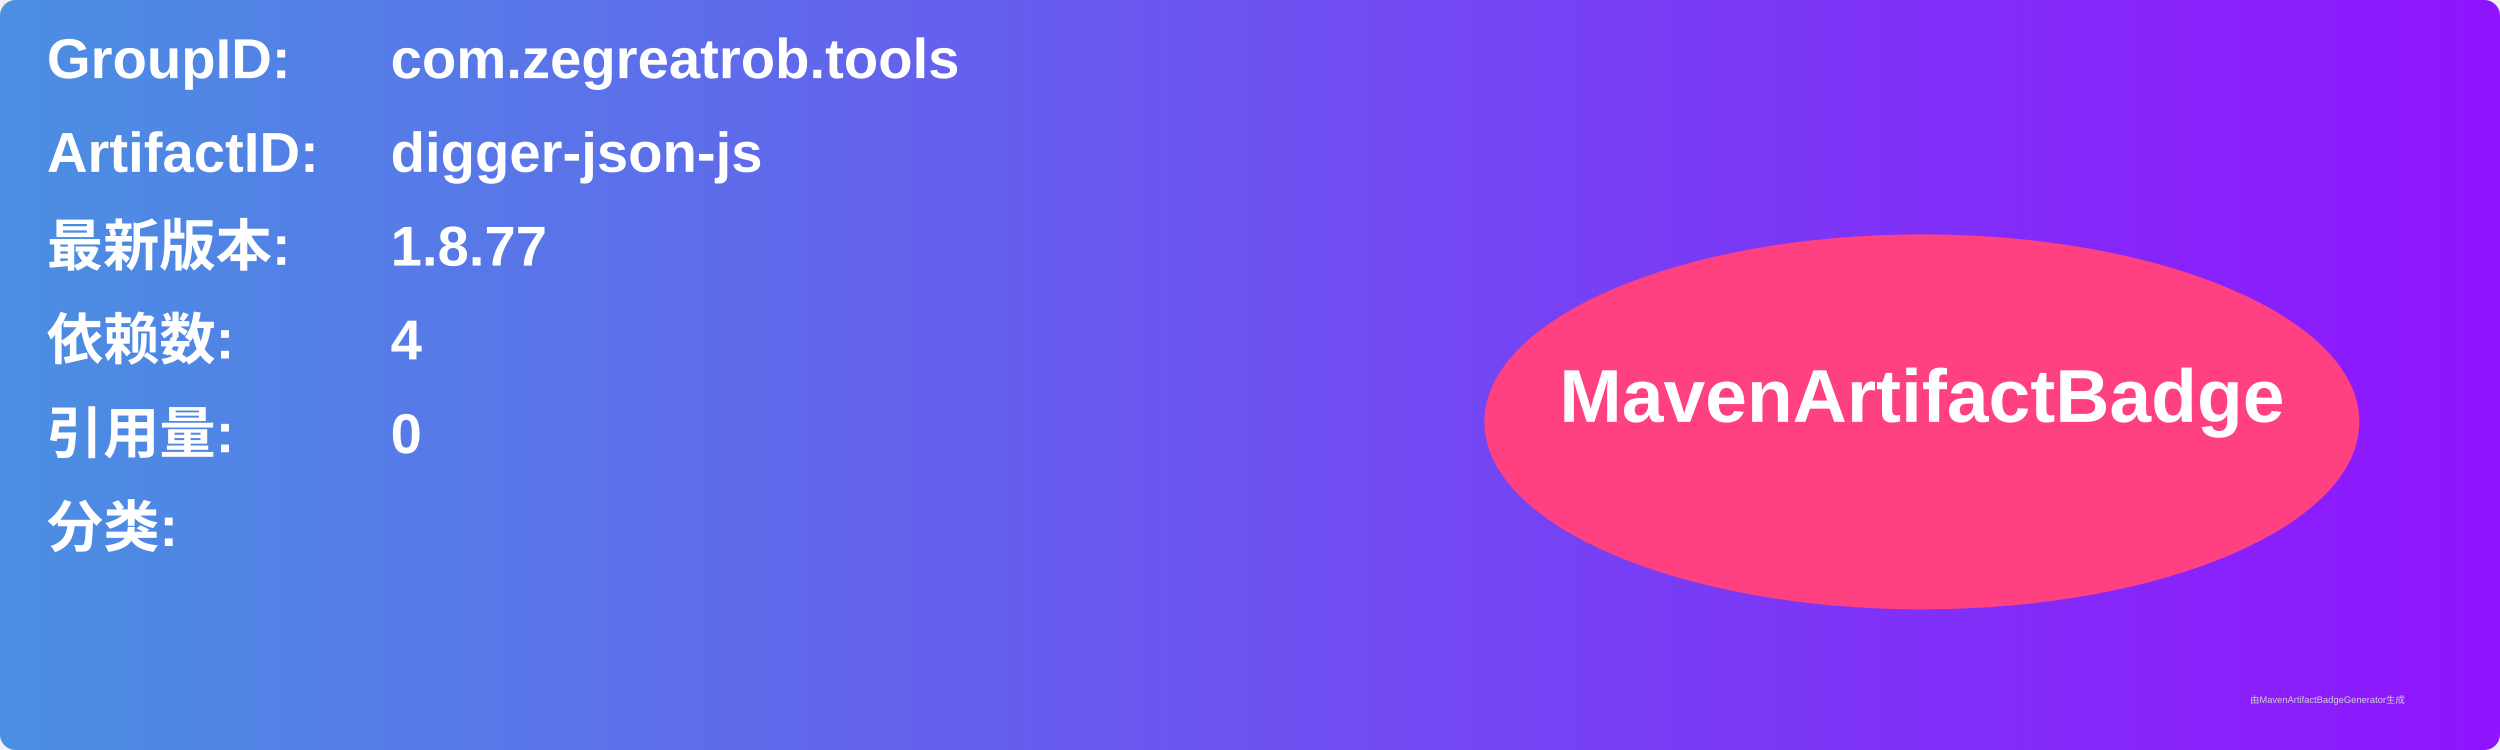
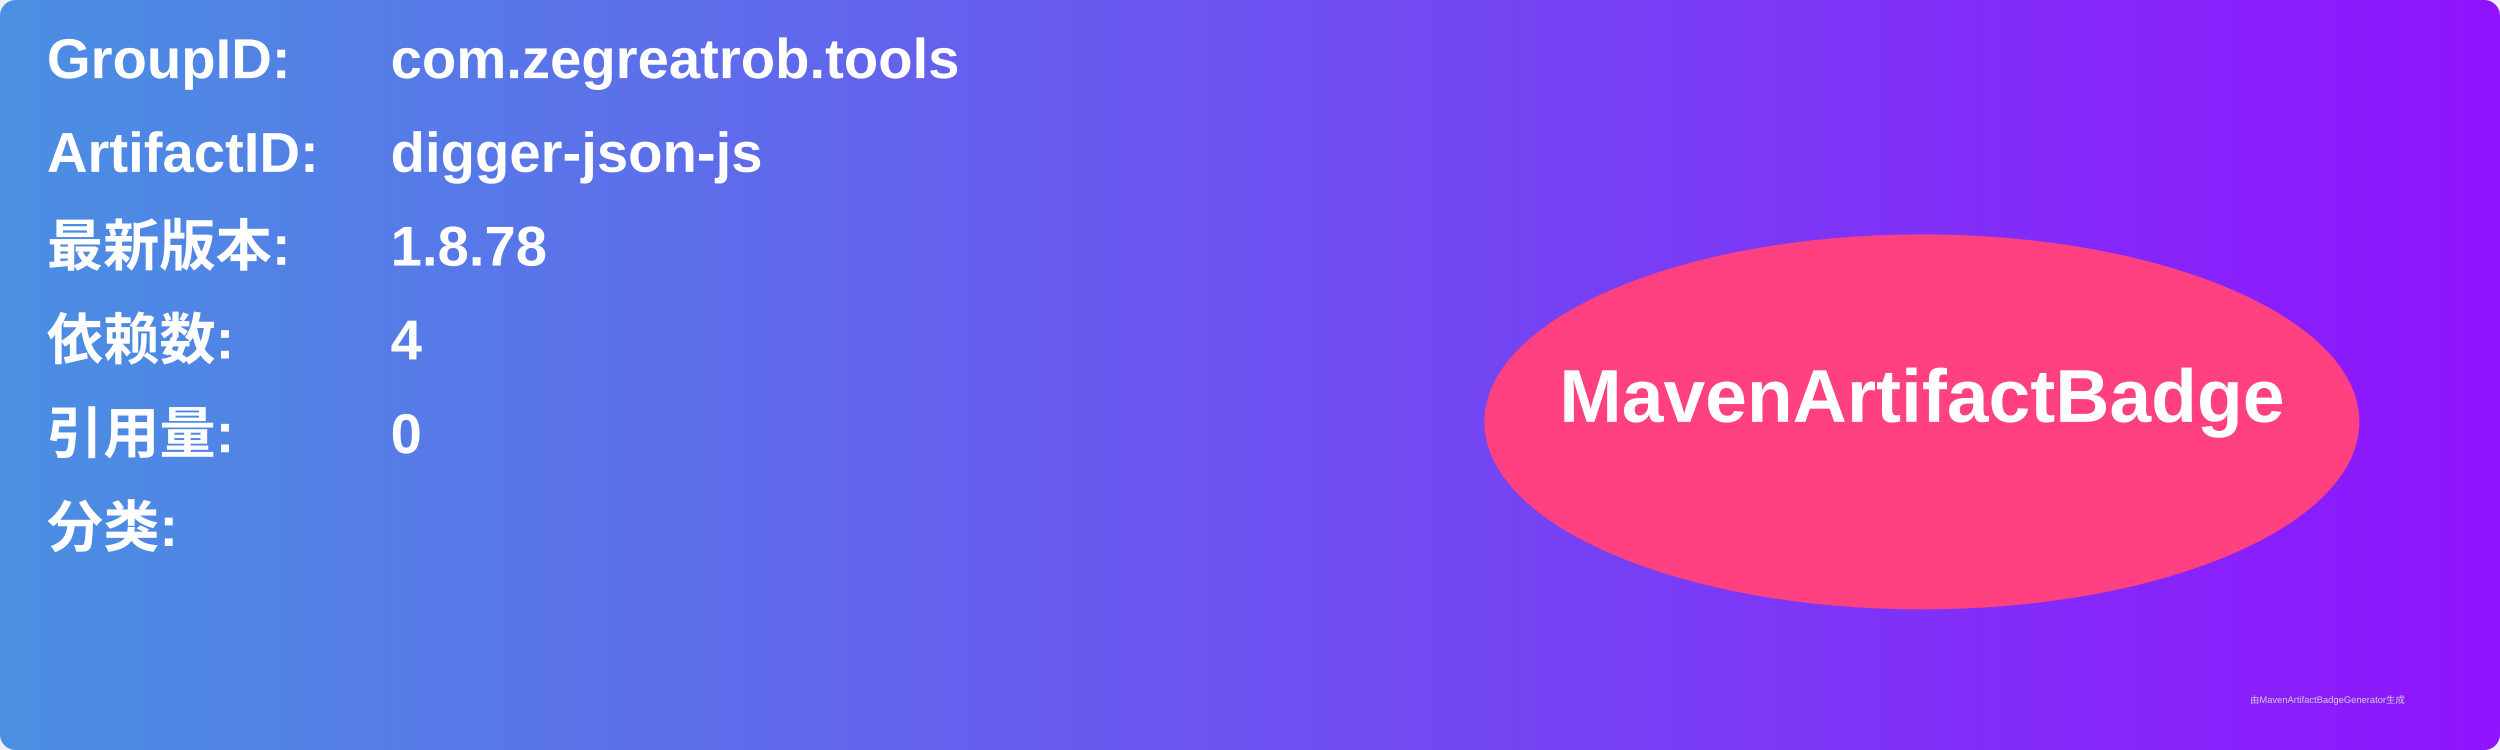
<svg xmlns="http://www.w3.org/2000/svg" width="800" height="240" viewBox="0 0 800 240">
  <linearGradient id="grad" x1="0%" y1="0%" x2="100%" y2="0%">
    <stop offset="0%" stop-color="#4a90e2" />
    <stop offset="100%" stop-color="#9013fe" />
  </linearGradient>
  <rect width="100%" height="100%" rx="5" ry="5" fill="url(#grad)" />
  <g transform="translate(15, 15)">
    <text x="0" y="10" font-family="Arial" font-size="18" fill="white" font-weight="bold" width="260">GroupID:</text>
    <text x="110" y="10" font-family="Arial" font-size="18" fill="white" font-weight="bold" width="460">com.zegreatrob.tools</text>
    <text x="0" y="40" font-family="Arial" font-size="18" fill="white" font-weight="bold" width="260">ArtifactID:</text>
    <text x="110" y="40" font-family="Arial" font-size="18" fill="white" font-weight="bold" width="460">digger-json-js</text>
    <text x="0" y="70" font-family="Arial" font-size="18" fill="white" font-weight="bold">最新版本:</text>
    <text x="110" y="70" font-family="Arial" font-size="18" fill="white" font-weight="bold">
-       <tspan font-weight="bold">1.8.77</tspan>
+       <tspan font-weight="bold">1.8.78</tspan>
    </text>
    <text x="0" y="100" font-family="Arial" font-size="18" fill="white" font-weight="bold">依赖数: </text>
    <text x="110" y="100" font-family="Arial" font-size="18" fill="white">
      <tspan font-weight="bold">4</tspan>
    </text>
    <text x="0" y="130" font-family="Arial" font-size="18" fill="white" font-weight="bold">引用量: </text>
    <text x="110" y="130" font-family="Arial" font-size="18" fill="white">
      <tspan font-weight="bold">0</tspan>
    </text>
    <text x="0" y="160" font-family="Arial" font-size="18" fill="white" font-weight="bold">分类:</text>
    <text x="10" y="190" font-family="Arial" font-size="10" fill="white">
      <tspan font-weight="bold" />
    </text>
    <ellipse cx="600" cy="120" rx="140" ry="60" fill="#ff4081" />
    <text x="600" y="120" text-anchor="middle" font-family="Arial" font-size="24" fill="white" font-weight="bold">MavenArtifactBadge</text>
  </g>
  <text x="720" y="225" font-family="Arial" font-size="3" fill="#d0d0d0">由MavenArtifactBadgeGenerator生成</text>
</svg>
